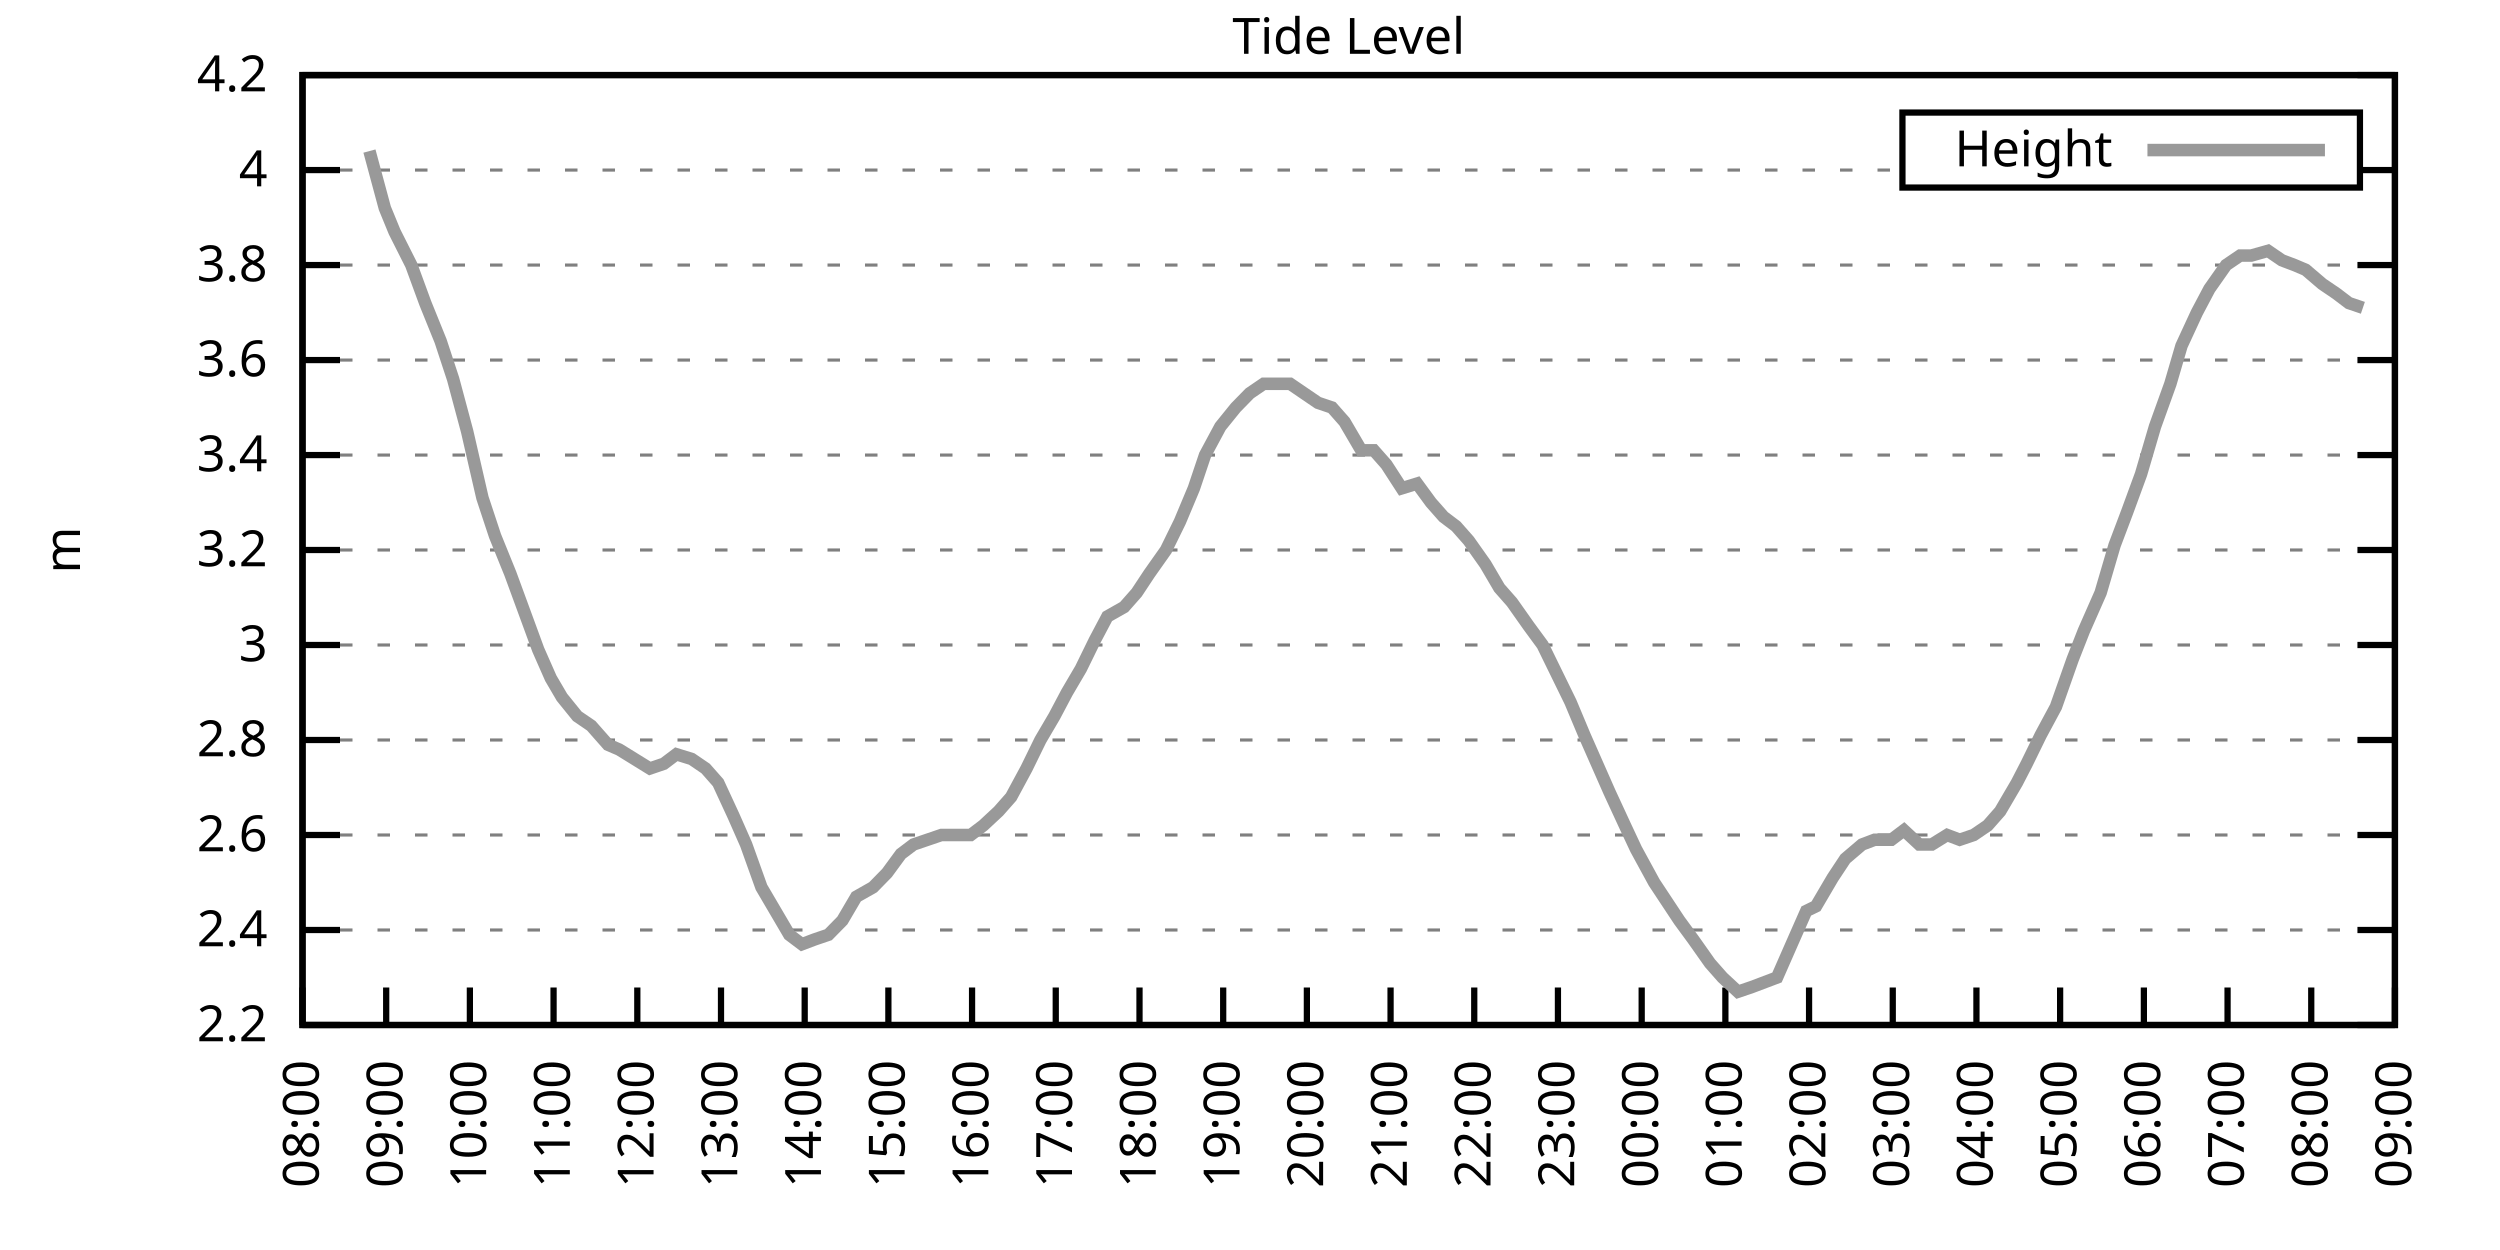
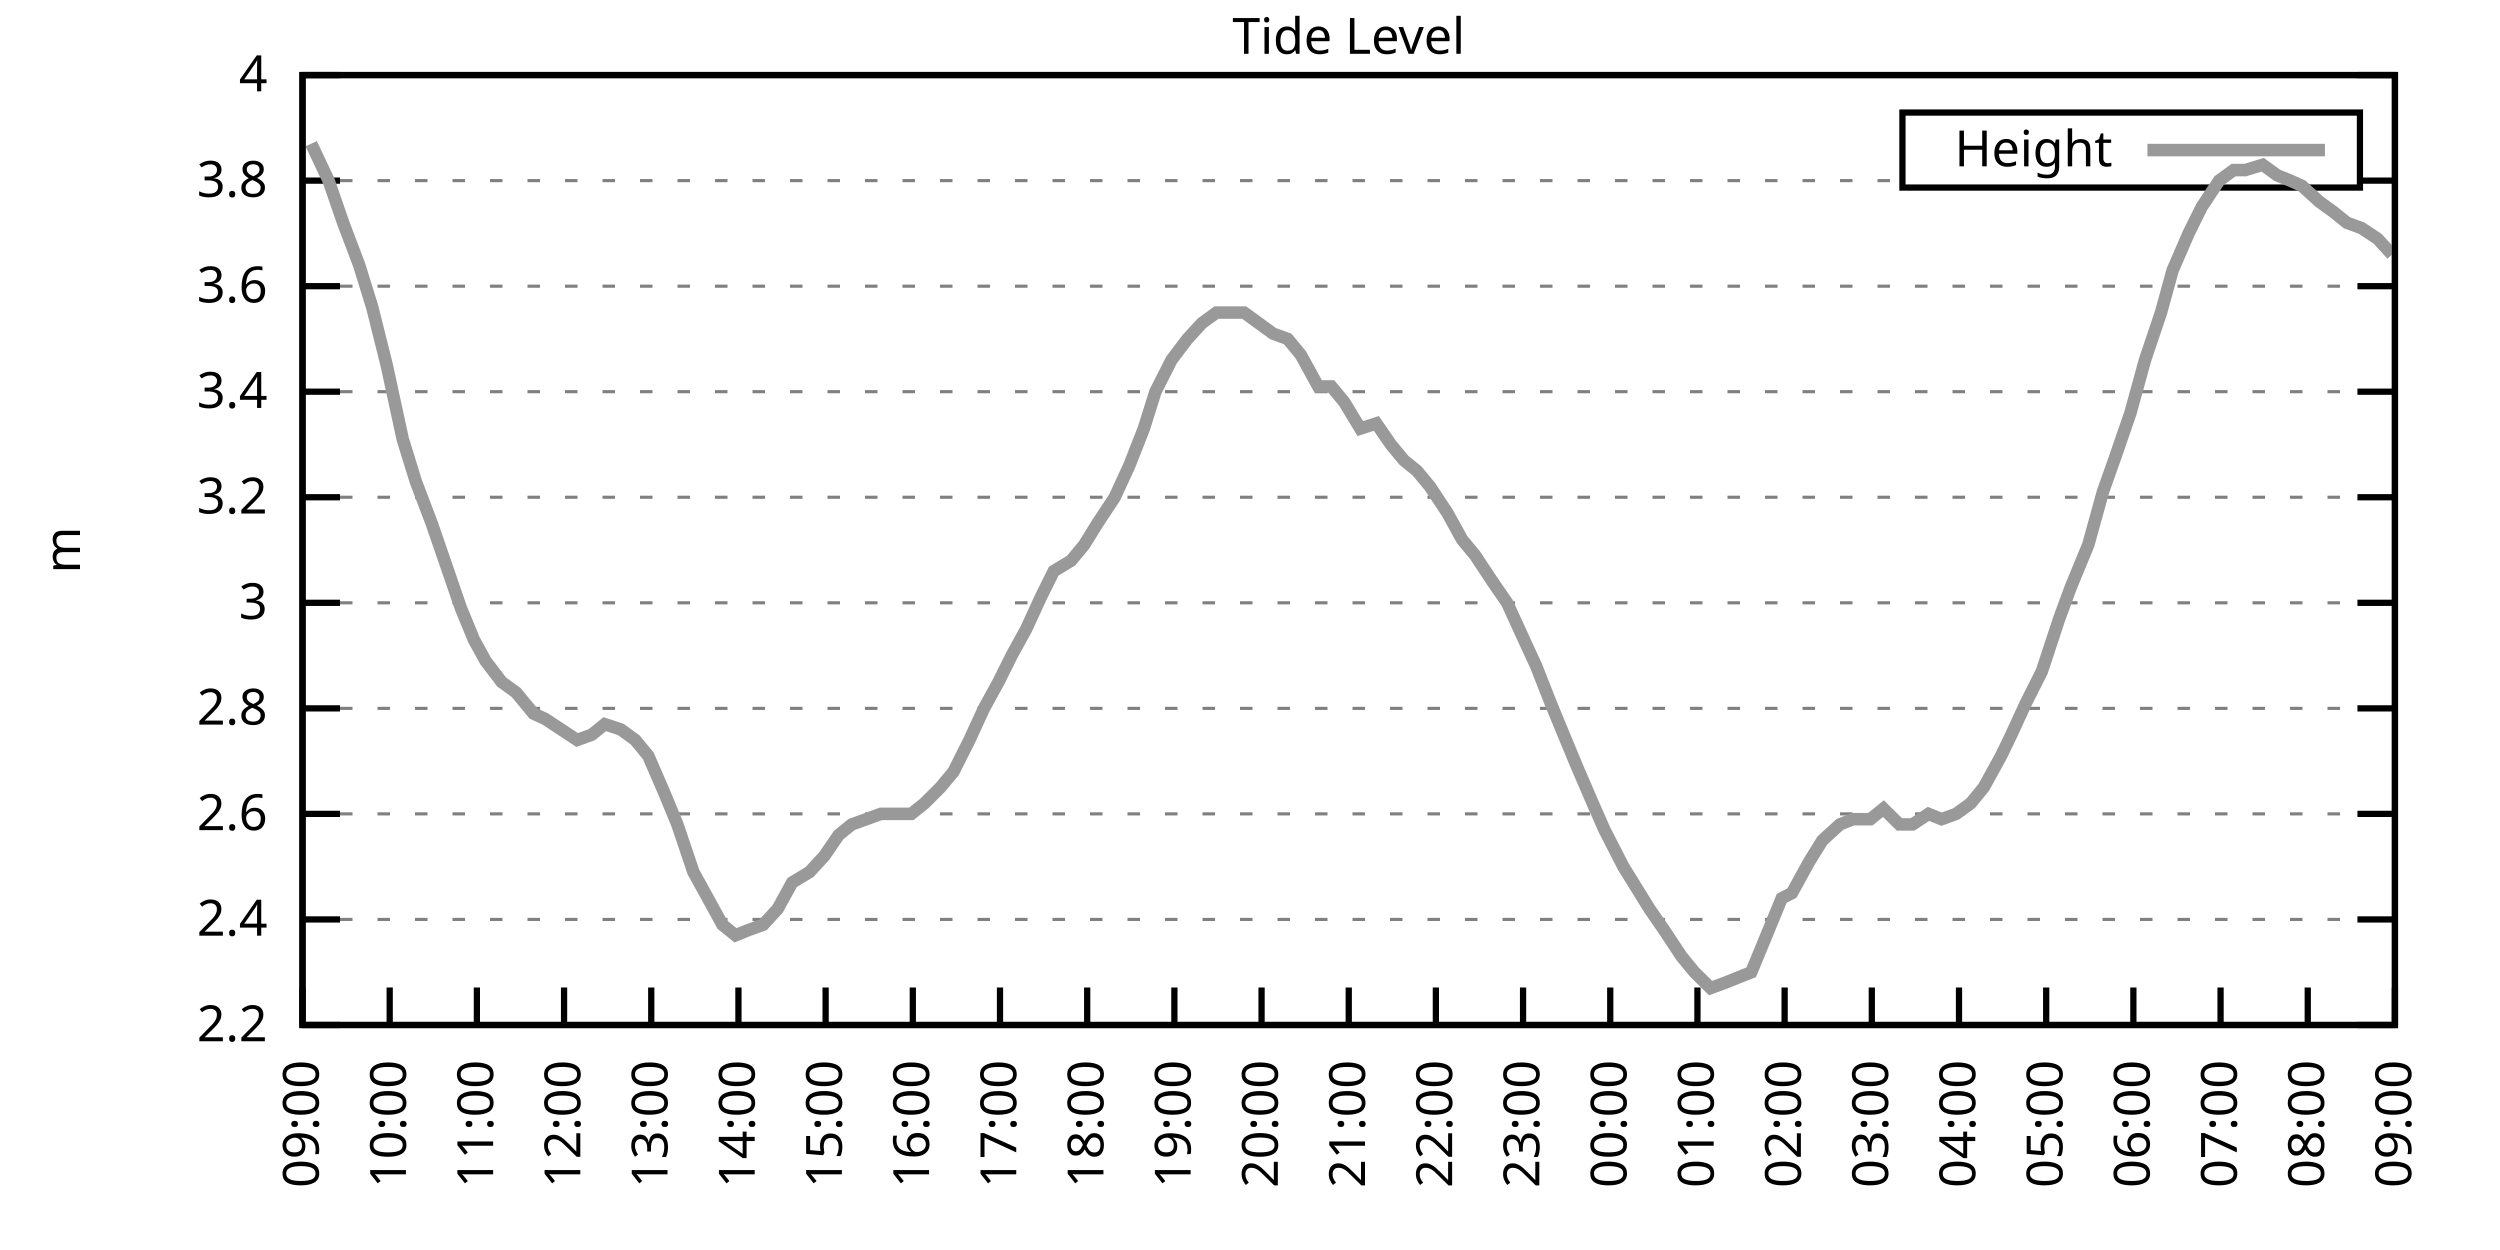
<svg xmlns="http://www.w3.org/2000/svg" xmlns:xlink="http://www.w3.org/1999/xlink" width="400" height="200" viewBox="0 0 400 200">
  <g id="gnuplot_canvas">
    <rect x="0" y="0" width="400" height="200" fill="none" />
    <defs>
      <circle id="gpDot" r="0.5" stroke-width="0.5" stroke="currentColor" />
      <path id="gpPt0" stroke-width="0.333" stroke="currentColor" d="M-1,0 h2 M0,-1 v2" />
      <path id="gpPt1" stroke-width="0.333" stroke="currentColor" d="M-1,-1 L1,1 M1,-1 L-1,1" />
      <path id="gpPt2" stroke-width="0.333" stroke="currentColor" d="M-1,0 L1,0 M0,-1 L0,1 M-1,-1 L1,1 M-1,1 L1,-1" />
      <rect id="gpPt3" stroke-width="0.333" stroke="currentColor" x="-1" y="-1" width="2" height="2" />
      <rect id="gpPt4" stroke-width="0.333" stroke="currentColor" fill="currentColor" x="-1" y="-1" width="2" height="2" />
      <circle id="gpPt5" stroke-width="0.333" stroke="currentColor" cx="0" cy="0" r="1" />
      <use xlink:href="#gpPt5" id="gpPt6" fill="currentColor" stroke="none" />
      <path id="gpPt7" stroke-width="0.333" stroke="currentColor" d="M0,-1.33 L-1.33,0.67 L1.33,0.67 z" />
      <use xlink:href="#gpPt7" id="gpPt8" fill="currentColor" stroke="none" />
      <use xlink:href="#gpPt7" id="gpPt9" stroke="currentColor" transform="rotate(180)" />
      <use xlink:href="#gpPt9" id="gpPt10" fill="currentColor" stroke="none" />
      <use xlink:href="#gpPt3" id="gpPt11" stroke="currentColor" transform="rotate(45)" />
      <use xlink:href="#gpPt11" id="gpPt12" fill="currentColor" stroke="none" />
      <path id="gpPt13" stroke-width="0.333" stroke="currentColor" d="M0,1.330 L1.265,0.411 L0.782,-1.067 L-0.782,-1.076 L-1.265,0.411 z" />
      <use xlink:href="#gpPt13" id="gpPt14" fill="currentColor" stroke="none" />
      <filter id="textbox" filterUnits="objectBoundingBox" x="0" y="0" height="1" width="1">
        <feFlood flood-color="white" flood-opacity="1" result="bgnd" />
        <feComposite in="SourceGraphic" in2="bgnd" operator="atop" />
      </filter>
      <filter id="greybox" filterUnits="objectBoundingBox" x="0" y="0" height="1" width="1">
        <feFlood flood-color="lightgrey" flood-opacity="1" result="grey" />
        <feComposite in="SourceGraphic" in2="grey" operator="atop" />
      </filter>
    </defs>
    <g fill="none" color="white" stroke="currentColor" stroke-width="1.00" stroke-linecap="butt" stroke-linejoin="miter">
</g>
    <g fill="none" color="black" stroke="currentColor" stroke-width="1.00" stroke-linecap="butt" stroke-linejoin="miter">
      <g stroke="none" shape-rendering="crispEdges">
        <polygon fill="rgb(255, 255, 255)" points="48.40,164.00 383.18,164.00 383.18,12.02 48.40,12.02 " />
      </g>
    </g>
    <g fill="none" color="black" stroke="currentColor" stroke-width="1.00" stroke-linecap="butt" stroke-linejoin="miter">
</g>
    <g fill="none" color="black" stroke="black" stroke-width="0.50" stroke-linecap="butt" stroke-linejoin="miter">
</g>
    <g fill="none" color="gray" stroke="currentColor" stroke-width="0.50" stroke-linecap="butt" stroke-linejoin="miter">
      <path stroke="gray" stroke-dasharray="2,4" class="gridline" d="M48.40,164.00 L383.19,164.00  " />
    </g>
    <g fill="none" color="gray" stroke="gray" stroke-width="1.00" stroke-linecap="butt" stroke-linejoin="miter">
</g>
    <g fill="none" color="black" stroke="currentColor" stroke-width="1.00" stroke-linecap="butt" stroke-linejoin="miter">
      <path stroke="black" d="M48.40,164.00 L54.40,164.00 M383.19,164.00 L377.19,164.00  " />
      <g transform="translate(42.80,166.60)" stroke="none" fill="black" font-family="Sans" font-size="8.00" text-anchor="end">
        <text>
          <tspan font-family="Sans"> 2.2</tspan>
        </text>
      </g>
    </g>
    <g fill="none" color="black" stroke="currentColor" stroke-width="1.00" stroke-linecap="butt" stroke-linejoin="miter">
</g>
    <g fill="none" color="black" stroke="black" stroke-width="0.50" stroke-linecap="butt" stroke-linejoin="miter">
</g>
    <g fill="none" color="gray" stroke="currentColor" stroke-width="0.50" stroke-linecap="butt" stroke-linejoin="miter">
-       <path stroke="gray" stroke-dasharray="2,4" class="gridline" d="M48.40,148.80 L383.19,148.80  " />
-     </g>
-     <g fill="none" color="gray" stroke="gray" stroke-width="1.00" stroke-linecap="butt" stroke-linejoin="miter">
- </g>
-     <g fill="none" color="black" stroke="currentColor" stroke-width="1.00" stroke-linecap="butt" stroke-linejoin="miter">
-       <path stroke="black" d="M48.40,148.80 L54.40,148.80 M383.19,148.80 L377.19,148.80  " />
-       <g transform="translate(42.80,151.40)" stroke="none" fill="black" font-family="Sans" font-size="8.00" text-anchor="end">
+       <path stroke="gray" stroke-dasharray="2,4" class="gridline" d="M48.40,147.11 L383.19,147.11  " />
+     </g>
+     <g fill="none" color="gray" stroke="gray" stroke-width="1.00" stroke-linecap="butt" stroke-linejoin="miter">
+ </g>
+     <g fill="none" color="black" stroke="currentColor" stroke-width="1.00" stroke-linecap="butt" stroke-linejoin="miter">
+       <path stroke="black" d="M48.40,147.11 L54.40,147.11 M383.19,147.11 L377.19,147.11  " />
+       <g transform="translate(42.80,149.71)" stroke="none" fill="black" font-family="Sans" font-size="8.00" text-anchor="end">
        <text>
          <tspan font-family="Sans"> 2.4</tspan>
        </text>
      </g>
    </g>
    <g fill="none" color="black" stroke="currentColor" stroke-width="1.00" stroke-linecap="butt" stroke-linejoin="miter">
</g>
    <g fill="none" color="black" stroke="black" stroke-width="0.50" stroke-linecap="butt" stroke-linejoin="miter">
</g>
    <g fill="none" color="gray" stroke="currentColor" stroke-width="0.50" stroke-linecap="butt" stroke-linejoin="miter">
-       <path stroke="gray" stroke-dasharray="2,4" class="gridline" d="M48.40,133.60 L383.19,133.60  " />
-     </g>
-     <g fill="none" color="gray" stroke="gray" stroke-width="1.00" stroke-linecap="butt" stroke-linejoin="miter">
- </g>
-     <g fill="none" color="black" stroke="currentColor" stroke-width="1.00" stroke-linecap="butt" stroke-linejoin="miter">
-       <path stroke="black" d="M48.40,133.60 L54.40,133.60 M383.19,133.60 L377.19,133.60  " />
-       <g transform="translate(42.80,136.20)" stroke="none" fill="black" font-family="Sans" font-size="8.00" text-anchor="end">
+       <path stroke="gray" stroke-dasharray="2,4" class="gridline" d="M48.40,130.22 L383.19,130.22  " />
+     </g>
+     <g fill="none" color="gray" stroke="gray" stroke-width="1.00" stroke-linecap="butt" stroke-linejoin="miter">
+ </g>
+     <g fill="none" color="black" stroke="currentColor" stroke-width="1.00" stroke-linecap="butt" stroke-linejoin="miter">
+       <path stroke="black" d="M48.40,130.22 L54.40,130.22 M383.19,130.22 L377.19,130.22  " />
+       <g transform="translate(42.80,132.82)" stroke="none" fill="black" font-family="Sans" font-size="8.00" text-anchor="end">
        <text>
          <tspan font-family="Sans"> 2.6</tspan>
        </text>
      </g>
    </g>
    <g fill="none" color="black" stroke="currentColor" stroke-width="1.00" stroke-linecap="butt" stroke-linejoin="miter">
</g>
    <g fill="none" color="black" stroke="black" stroke-width="0.50" stroke-linecap="butt" stroke-linejoin="miter">
</g>
    <g fill="none" color="gray" stroke="currentColor" stroke-width="0.50" stroke-linecap="butt" stroke-linejoin="miter">
-       <path stroke="gray" stroke-dasharray="2,4" class="gridline" d="M48.40,118.40 L383.19,118.40  " />
-     </g>
-     <g fill="none" color="gray" stroke="gray" stroke-width="1.00" stroke-linecap="butt" stroke-linejoin="miter">
- </g>
-     <g fill="none" color="black" stroke="currentColor" stroke-width="1.00" stroke-linecap="butt" stroke-linejoin="miter">
-       <path stroke="black" d="M48.40,118.40 L54.40,118.40 M383.19,118.40 L377.19,118.40  " />
-       <g transform="translate(42.80,121.00)" stroke="none" fill="black" font-family="Sans" font-size="8.00" text-anchor="end">
+       <path stroke="gray" stroke-dasharray="2,4" class="gridline" d="M48.40,113.34 L383.19,113.34  " />
+     </g>
+     <g fill="none" color="gray" stroke="gray" stroke-width="1.00" stroke-linecap="butt" stroke-linejoin="miter">
+ </g>
+     <g fill="none" color="black" stroke="currentColor" stroke-width="1.00" stroke-linecap="butt" stroke-linejoin="miter">
+       <path stroke="black" d="M48.40,113.34 L54.40,113.34 M383.19,113.34 L377.19,113.34  " />
+       <g transform="translate(42.80,115.94)" stroke="none" fill="black" font-family="Sans" font-size="8.00" text-anchor="end">
        <text>
          <tspan font-family="Sans"> 2.8</tspan>
        </text>
      </g>
    </g>
    <g fill="none" color="black" stroke="currentColor" stroke-width="1.00" stroke-linecap="butt" stroke-linejoin="miter">
</g>
    <g fill="none" color="black" stroke="black" stroke-width="0.50" stroke-linecap="butt" stroke-linejoin="miter">
</g>
    <g fill="none" color="gray" stroke="currentColor" stroke-width="0.50" stroke-linecap="butt" stroke-linejoin="miter">
-       <path stroke="gray" stroke-dasharray="2,4" class="gridline" d="M48.40,103.20 L383.19,103.20  " />
-     </g>
-     <g fill="none" color="gray" stroke="gray" stroke-width="1.00" stroke-linecap="butt" stroke-linejoin="miter">
- </g>
-     <g fill="none" color="black" stroke="currentColor" stroke-width="1.00" stroke-linecap="butt" stroke-linejoin="miter">
-       <path stroke="black" d="M48.40,103.20 L54.40,103.20 M383.19,103.20 L377.19,103.20  " />
-       <g transform="translate(42.80,105.80)" stroke="none" fill="black" font-family="Sans" font-size="8.00" text-anchor="end">
+       <path stroke="gray" stroke-dasharray="2,4" class="gridline" d="M48.40,96.45 L383.19,96.45  " />
+     </g>
+     <g fill="none" color="gray" stroke="gray" stroke-width="1.00" stroke-linecap="butt" stroke-linejoin="miter">
+ </g>
+     <g fill="none" color="black" stroke="currentColor" stroke-width="1.00" stroke-linecap="butt" stroke-linejoin="miter">
+       <path stroke="black" d="M48.40,96.45 L54.40,96.45 M383.19,96.45 L377.19,96.45  " />
+       <g transform="translate(42.80,99.05)" stroke="none" fill="black" font-family="Sans" font-size="8.00" text-anchor="end">
        <text>
          <tspan font-family="Sans"> 3</tspan>
        </text>
      </g>
    </g>
    <g fill="none" color="black" stroke="currentColor" stroke-width="1.00" stroke-linecap="butt" stroke-linejoin="miter">
</g>
    <g fill="none" color="black" stroke="black" stroke-width="0.50" stroke-linecap="butt" stroke-linejoin="miter">
</g>
    <g fill="none" color="gray" stroke="currentColor" stroke-width="0.50" stroke-linecap="butt" stroke-linejoin="miter">
-       <path stroke="gray" stroke-dasharray="2,4" class="gridline" d="M48.40,88.00 L383.19,88.00  " />
-     </g>
-     <g fill="none" color="gray" stroke="gray" stroke-width="1.00" stroke-linecap="butt" stroke-linejoin="miter">
- </g>
-     <g fill="none" color="black" stroke="currentColor" stroke-width="1.00" stroke-linecap="butt" stroke-linejoin="miter">
-       <path stroke="black" d="M48.40,88.00 L54.40,88.00 M383.19,88.00 L377.19,88.00  " />
-       <g transform="translate(42.80,90.60)" stroke="none" fill="black" font-family="Sans" font-size="8.00" text-anchor="end">
+       <path stroke="gray" stroke-dasharray="2,4" class="gridline" d="M48.40,79.56 L383.19,79.56  " />
+     </g>
+     <g fill="none" color="gray" stroke="gray" stroke-width="1.00" stroke-linecap="butt" stroke-linejoin="miter">
+ </g>
+     <g fill="none" color="black" stroke="currentColor" stroke-width="1.00" stroke-linecap="butt" stroke-linejoin="miter">
+       <path stroke="black" d="M48.40,79.56 L54.40,79.56 M383.19,79.56 L377.19,79.56  " />
+       <g transform="translate(42.80,82.16)" stroke="none" fill="black" font-family="Sans" font-size="8.00" text-anchor="end">
        <text>
          <tspan font-family="Sans"> 3.2</tspan>
        </text>
      </g>
    </g>
    <g fill="none" color="black" stroke="currentColor" stroke-width="1.00" stroke-linecap="butt" stroke-linejoin="miter">
</g>
    <g fill="none" color="black" stroke="black" stroke-width="0.50" stroke-linecap="butt" stroke-linejoin="miter">
</g>
    <g fill="none" color="gray" stroke="currentColor" stroke-width="0.50" stroke-linecap="butt" stroke-linejoin="miter">
-       <path stroke="gray" stroke-dasharray="2,4" class="gridline" d="M48.40,72.81 L383.19,72.81  " />
-     </g>
-     <g fill="none" color="gray" stroke="gray" stroke-width="1.00" stroke-linecap="butt" stroke-linejoin="miter">
- </g>
-     <g fill="none" color="black" stroke="currentColor" stroke-width="1.00" stroke-linecap="butt" stroke-linejoin="miter">
-       <path stroke="black" d="M48.40,72.81 L54.40,72.81 M383.19,72.81 L377.19,72.81  " />
-       <g transform="translate(42.80,75.41)" stroke="none" fill="black" font-family="Sans" font-size="8.00" text-anchor="end">
+       <path stroke="gray" stroke-dasharray="2,4" class="gridline" d="M48.40,62.67 L383.19,62.67  " />
+     </g>
+     <g fill="none" color="gray" stroke="gray" stroke-width="1.00" stroke-linecap="butt" stroke-linejoin="miter">
+ </g>
+     <g fill="none" color="black" stroke="currentColor" stroke-width="1.00" stroke-linecap="butt" stroke-linejoin="miter">
+       <path stroke="black" d="M48.40,62.67 L54.40,62.67 M383.19,62.67 L377.19,62.67  " />
+       <g transform="translate(42.80,65.27)" stroke="none" fill="black" font-family="Sans" font-size="8.00" text-anchor="end">
        <text>
          <tspan font-family="Sans"> 3.4</tspan>
        </text>
      </g>
    </g>
    <g fill="none" color="black" stroke="currentColor" stroke-width="1.00" stroke-linecap="butt" stroke-linejoin="miter">
</g>
    <g fill="none" color="black" stroke="black" stroke-width="0.50" stroke-linecap="butt" stroke-linejoin="miter">
</g>
    <g fill="none" color="gray" stroke="currentColor" stroke-width="0.50" stroke-linecap="butt" stroke-linejoin="miter">
-       <path stroke="gray" stroke-dasharray="2,4" class="gridline" d="M48.40,57.61 L383.19,57.61  " />
-     </g>
-     <g fill="none" color="gray" stroke="gray" stroke-width="1.00" stroke-linecap="butt" stroke-linejoin="miter">
- </g>
-     <g fill="none" color="black" stroke="currentColor" stroke-width="1.00" stroke-linecap="butt" stroke-linejoin="miter">
-       <path stroke="black" d="M48.40,57.61 L54.40,57.61 M383.19,57.61 L377.19,57.61  " />
-       <g transform="translate(42.80,60.21)" stroke="none" fill="black" font-family="Sans" font-size="8.00" text-anchor="end">
+       <path stroke="gray" stroke-dasharray="2,4" class="gridline" d="M48.40,45.79 L383.19,45.79  " />
+     </g>
+     <g fill="none" color="gray" stroke="gray" stroke-width="1.00" stroke-linecap="butt" stroke-linejoin="miter">
+ </g>
+     <g fill="none" color="black" stroke="currentColor" stroke-width="1.00" stroke-linecap="butt" stroke-linejoin="miter">
+       <path stroke="black" d="M48.40,45.79 L54.40,45.79 M383.19,45.79 L377.19,45.79  " />
+       <g transform="translate(42.80,48.39)" stroke="none" fill="black" font-family="Sans" font-size="8.00" text-anchor="end">
        <text>
          <tspan font-family="Sans"> 3.6</tspan>
        </text>
      </g>
    </g>
    <g fill="none" color="black" stroke="currentColor" stroke-width="1.00" stroke-linecap="butt" stroke-linejoin="miter">
</g>
    <g fill="none" color="black" stroke="black" stroke-width="0.50" stroke-linecap="butt" stroke-linejoin="miter">
</g>
    <g fill="none" color="gray" stroke="currentColor" stroke-width="0.50" stroke-linecap="butt" stroke-linejoin="miter">
-       <path stroke="gray" stroke-dasharray="2,4" class="gridline" d="M48.40,42.41 L383.19,42.41  " />
-     </g>
-     <g fill="none" color="gray" stroke="gray" stroke-width="1.00" stroke-linecap="butt" stroke-linejoin="miter">
- </g>
-     <g fill="none" color="black" stroke="currentColor" stroke-width="1.00" stroke-linecap="butt" stroke-linejoin="miter">
-       <path stroke="black" d="M48.40,42.41 L54.40,42.41 M383.19,42.41 L377.19,42.41  " />
-       <g transform="translate(42.80,45.01)" stroke="none" fill="black" font-family="Sans" font-size="8.00" text-anchor="end">
+       <path stroke="gray" stroke-dasharray="2,4" class="gridline" d="M48.40,28.90 L304.39,28.90 M377.59,28.90 L383.19,28.90  " />
+     </g>
+     <g fill="none" color="gray" stroke="gray" stroke-width="1.00" stroke-linecap="butt" stroke-linejoin="miter">
+ </g>
+     <g fill="none" color="black" stroke="currentColor" stroke-width="1.00" stroke-linecap="butt" stroke-linejoin="miter">
+       <path stroke="black" d="M48.40,28.90 L54.40,28.90 M383.19,28.90 L377.19,28.90  " />
+       <g transform="translate(42.80,31.50)" stroke="none" fill="black" font-family="Sans" font-size="8.00" text-anchor="end">
        <text>
          <tspan font-family="Sans"> 3.8</tspan>
-         </text>
-       </g>
-     </g>
-     <g fill="none" color="black" stroke="currentColor" stroke-width="1.00" stroke-linecap="butt" stroke-linejoin="miter">
- </g>
-     <g fill="none" color="black" stroke="black" stroke-width="0.50" stroke-linecap="butt" stroke-linejoin="miter">
- </g>
-     <g fill="none" color="gray" stroke="currentColor" stroke-width="0.50" stroke-linecap="butt" stroke-linejoin="miter">
-       <path stroke="gray" stroke-dasharray="2,4" class="gridline" d="M48.40,27.21 L304.39,27.21 M377.59,27.21 L383.19,27.21  " />
-     </g>
-     <g fill="none" color="gray" stroke="gray" stroke-width="1.00" stroke-linecap="butt" stroke-linejoin="miter">
- </g>
-     <g fill="none" color="black" stroke="currentColor" stroke-width="1.00" stroke-linecap="butt" stroke-linejoin="miter">
-       <path stroke="black" d="M48.40,27.21 L54.40,27.21 M383.19,27.21 L377.19,27.21  " />
-       <g transform="translate(42.80,29.81)" stroke="none" fill="black" font-family="Sans" font-size="8.00" text-anchor="end">
-         <text>
-           <tspan font-family="Sans"> 4</tspan>
        </text>
      </g>
    </g>
    <g fill="none" color="black" stroke="currentColor" stroke-width="1.00" stroke-linecap="butt" stroke-linejoin="miter">
</g>
    <g fill="none" color="black" stroke="black" stroke-width="0.50" stroke-linecap="butt" stroke-linejoin="miter">
</g>
    <g fill="none" color="gray" stroke="currentColor" stroke-width="0.50" stroke-linecap="butt" stroke-linejoin="miter">
      <path stroke="gray" stroke-dasharray="2,4" class="gridline" d="M48.40,12.01 L383.19,12.01  " />
    </g>
    <g fill="none" color="gray" stroke="gray" stroke-width="1.00" stroke-linecap="butt" stroke-linejoin="miter">
</g>
    <g fill="none" color="black" stroke="currentColor" stroke-width="1.00" stroke-linecap="butt" stroke-linejoin="miter">
      <path stroke="black" d="M48.40,12.01 L54.40,12.01 M383.19,12.01 L377.19,12.01  " />
      <g transform="translate(42.80,14.61)" stroke="none" fill="black" font-family="Sans" font-size="8.00" text-anchor="end">
        <text>
-           <tspan font-family="Sans"> 4.2</tspan>
+           <tspan font-family="Sans"> 4</tspan>
        </text>
      </g>
    </g>
    <g fill="none" color="black" stroke="currentColor" stroke-width="1.00" stroke-linecap="butt" stroke-linejoin="miter">
      <path stroke="black" d="M48.40,164.00 L48.40,158.00  " />
      <g transform="translate(51.00,169.60) rotate(270.00)" stroke="none" fill="black" font-family="Sans" font-size="8.00" text-anchor="end">
        <text>
-           <tspan font-family="Sans">08:00</tspan>
-         </text>
-       </g>
-     </g>
-     <g fill="none" color="black" stroke="currentColor" stroke-width="1.00" stroke-linecap="butt" stroke-linejoin="miter">
-       <path stroke="black" d="M61.79,164.00 L61.79,158.00  " />
-       <g transform="translate(64.39,169.60) rotate(270.00)" stroke="none" fill="black" font-family="Sans" font-size="8.00" text-anchor="end">
-         <text>
          <tspan font-family="Sans">09:00</tspan>
        </text>
      </g>
    </g>
    <g fill="none" color="black" stroke="currentColor" stroke-width="1.00" stroke-linecap="butt" stroke-linejoin="miter">
-       <path stroke="black" d="M75.18,164.00 L75.18,158.00  " />
-       <g transform="translate(77.78,169.60) rotate(270.00)" stroke="none" fill="black" font-family="Sans" font-size="8.00" text-anchor="end">
+       <path stroke="black" d="M62.35,164.00 L62.35,158.00  " />
+       <g transform="translate(64.95,169.60) rotate(270.00)" stroke="none" fill="black" font-family="Sans" font-size="8.00" text-anchor="end">
        <text>
          <tspan font-family="Sans">10:00</tspan>
        </text>
      </g>
    </g>
    <g fill="none" color="black" stroke="currentColor" stroke-width="1.00" stroke-linecap="butt" stroke-linejoin="miter">
-       <path stroke="black" d="M88.57,164.00 L88.57,158.00  " />
-       <g transform="translate(91.17,169.60) rotate(270.00)" stroke="none" fill="black" font-family="Sans" font-size="8.00" text-anchor="end">
+       <path stroke="black" d="M76.30,164.00 L76.30,158.00  " />
+       <g transform="translate(78.90,169.60) rotate(270.00)" stroke="none" fill="black" font-family="Sans" font-size="8.00" text-anchor="end">
        <text>
          <tspan font-family="Sans">11:00</tspan>
        </text>
      </g>
    </g>
    <g fill="none" color="black" stroke="currentColor" stroke-width="1.00" stroke-linecap="butt" stroke-linejoin="miter">
-       <path stroke="black" d="M101.97,164.00 L101.97,158.00  " />
-       <g transform="translate(104.57,169.60) rotate(270.00)" stroke="none" fill="black" font-family="Sans" font-size="8.00" text-anchor="end">
+       <path stroke="black" d="M90.25,164.00 L90.25,158.00  " />
+       <g transform="translate(92.85,169.60) rotate(270.00)" stroke="none" fill="black" font-family="Sans" font-size="8.00" text-anchor="end">
        <text>
          <tspan font-family="Sans">12:00</tspan>
        </text>
      </g>
    </g>
    <g fill="none" color="black" stroke="currentColor" stroke-width="1.00" stroke-linecap="butt" stroke-linejoin="miter">
-       <path stroke="black" d="M115.36,164.00 L115.36,158.00  " />
-       <g transform="translate(117.96,169.60) rotate(270.00)" stroke="none" fill="black" font-family="Sans" font-size="8.00" text-anchor="end">
+       <path stroke="black" d="M104.20,164.00 L104.20,158.00  " />
+       <g transform="translate(106.80,169.60) rotate(270.00)" stroke="none" fill="black" font-family="Sans" font-size="8.00" text-anchor="end">
        <text>
          <tspan font-family="Sans">13:00</tspan>
        </text>
      </g>
    </g>
    <g fill="none" color="black" stroke="currentColor" stroke-width="1.00" stroke-linecap="butt" stroke-linejoin="miter">
-       <path stroke="black" d="M128.75,164.00 L128.75,158.00  " />
-       <g transform="translate(131.35,169.60) rotate(270.00)" stroke="none" fill="black" font-family="Sans" font-size="8.00" text-anchor="end">
+       <path stroke="black" d="M118.15,164.00 L118.15,158.00  " />
+       <g transform="translate(120.75,169.60) rotate(270.00)" stroke="none" fill="black" font-family="Sans" font-size="8.00" text-anchor="end">
        <text>
          <tspan font-family="Sans">14:00</tspan>
        </text>
      </g>
    </g>
    <g fill="none" color="black" stroke="currentColor" stroke-width="1.00" stroke-linecap="butt" stroke-linejoin="miter">
-       <path stroke="black" d="M142.14,164.00 L142.14,158.00  " />
-       <g transform="translate(144.74,169.60) rotate(270.00)" stroke="none" fill="black" font-family="Sans" font-size="8.00" text-anchor="end">
+       <path stroke="black" d="M132.10,164.00 L132.10,158.00  " />
+       <g transform="translate(134.70,169.60) rotate(270.00)" stroke="none" fill="black" font-family="Sans" font-size="8.00" text-anchor="end">
        <text>
          <tspan font-family="Sans">15:00</tspan>
        </text>
      </g>
    </g>
    <g fill="none" color="black" stroke="currentColor" stroke-width="1.00" stroke-linecap="butt" stroke-linejoin="miter">
-       <path stroke="black" d="M155.53,164.00 L155.53,158.00  " />
-       <g transform="translate(158.13,169.60) rotate(270.00)" stroke="none" fill="black" font-family="Sans" font-size="8.00" text-anchor="end">
+       <path stroke="black" d="M146.05,164.00 L146.05,158.00  " />
+       <g transform="translate(148.65,169.60) rotate(270.00)" stroke="none" fill="black" font-family="Sans" font-size="8.00" text-anchor="end">
        <text>
          <tspan font-family="Sans">16:00</tspan>
        </text>
      </g>
    </g>
    <g fill="none" color="black" stroke="currentColor" stroke-width="1.00" stroke-linecap="butt" stroke-linejoin="miter">
-       <path stroke="black" d="M168.92,164.00 L168.92,158.00  " />
-       <g transform="translate(171.52,169.60) rotate(270.00)" stroke="none" fill="black" font-family="Sans" font-size="8.00" text-anchor="end">
+       <path stroke="black" d="M160.00,164.00 L160.00,158.00  " />
+       <g transform="translate(162.60,169.60) rotate(270.00)" stroke="none" fill="black" font-family="Sans" font-size="8.00" text-anchor="end">
        <text>
          <tspan font-family="Sans">17:00</tspan>
        </text>
      </g>
    </g>
    <g fill="none" color="black" stroke="currentColor" stroke-width="1.00" stroke-linecap="butt" stroke-linejoin="miter">
-       <path stroke="black" d="M182.32,164.00 L182.32,158.00  " />
-       <g transform="translate(184.92,169.60) rotate(270.00)" stroke="none" fill="black" font-family="Sans" font-size="8.00" text-anchor="end">
+       <path stroke="black" d="M173.95,164.00 L173.95,158.00  " />
+       <g transform="translate(176.55,169.60) rotate(270.00)" stroke="none" fill="black" font-family="Sans" font-size="8.00" text-anchor="end">
        <text>
          <tspan font-family="Sans">18:00</tspan>
        </text>
      </g>
    </g>
    <g fill="none" color="black" stroke="currentColor" stroke-width="1.00" stroke-linecap="butt" stroke-linejoin="miter">
-       <path stroke="black" d="M195.71,164.00 L195.71,158.00  " />
-       <g transform="translate(198.31,169.60) rotate(270.00)" stroke="none" fill="black" font-family="Sans" font-size="8.00" text-anchor="end">
+       <path stroke="black" d="M187.90,164.00 L187.90,158.00  " />
+       <g transform="translate(190.50,169.60) rotate(270.00)" stroke="none" fill="black" font-family="Sans" font-size="8.00" text-anchor="end">
        <text>
          <tspan font-family="Sans">19:00</tspan>
        </text>
      </g>
    </g>
    <g fill="none" color="black" stroke="currentColor" stroke-width="1.00" stroke-linecap="butt" stroke-linejoin="miter">
-       <path stroke="black" d="M209.10,164.00 L209.10,158.00  " />
-       <g transform="translate(211.70,169.60) rotate(270.00)" stroke="none" fill="black" font-family="Sans" font-size="8.00" text-anchor="end">
+       <path stroke="black" d="M201.85,164.00 L201.85,158.00  " />
+       <g transform="translate(204.45,169.60) rotate(270.00)" stroke="none" fill="black" font-family="Sans" font-size="8.00" text-anchor="end">
        <text>
          <tspan font-family="Sans">20:00</tspan>
        </text>
      </g>
    </g>
    <g fill="none" color="black" stroke="currentColor" stroke-width="1.00" stroke-linecap="butt" stroke-linejoin="miter">
-       <path stroke="black" d="M222.49,164.00 L222.49,158.00  " />
-       <g transform="translate(225.09,169.60) rotate(270.00)" stroke="none" fill="black" font-family="Sans" font-size="8.00" text-anchor="end">
+       <path stroke="black" d="M215.80,164.00 L215.80,158.00  " />
+       <g transform="translate(218.40,169.60) rotate(270.00)" stroke="none" fill="black" font-family="Sans" font-size="8.00" text-anchor="end">
        <text>
          <tspan font-family="Sans">21:00</tspan>
        </text>
      </g>
    </g>
    <g fill="none" color="black" stroke="currentColor" stroke-width="1.00" stroke-linecap="butt" stroke-linejoin="miter">
-       <path stroke="black" d="M235.88,164.00 L235.88,158.00  " />
-       <g transform="translate(238.48,169.60) rotate(270.00)" stroke="none" fill="black" font-family="Sans" font-size="8.00" text-anchor="end">
+       <path stroke="black" d="M229.74,164.00 L229.74,158.00  " />
+       <g transform="translate(232.34,169.60) rotate(270.00)" stroke="none" fill="black" font-family="Sans" font-size="8.00" text-anchor="end">
        <text>
          <tspan font-family="Sans">22:00</tspan>
        </text>
      </g>
    </g>
    <g fill="none" color="black" stroke="currentColor" stroke-width="1.00" stroke-linecap="butt" stroke-linejoin="miter">
-       <path stroke="black" d="M249.27,164.00 L249.27,158.00  " />
-       <g transform="translate(251.87,169.60) rotate(270.00)" stroke="none" fill="black" font-family="Sans" font-size="8.00" text-anchor="end">
+       <path stroke="black" d="M243.69,164.00 L243.69,158.00  " />
+       <g transform="translate(246.29,169.60) rotate(270.00)" stroke="none" fill="black" font-family="Sans" font-size="8.00" text-anchor="end">
        <text>
          <tspan font-family="Sans">23:00</tspan>
        </text>
      </g>
    </g>
    <g fill="none" color="black" stroke="currentColor" stroke-width="1.00" stroke-linecap="butt" stroke-linejoin="miter">
-       <path stroke="black" d="M262.67,164.00 L262.67,158.00  " />
-       <g transform="translate(265.27,169.60) rotate(270.00)" stroke="none" fill="black" font-family="Sans" font-size="8.00" text-anchor="end">
+       <path stroke="black" d="M257.64,164.00 L257.64,158.00  " />
+       <g transform="translate(260.24,169.60) rotate(270.00)" stroke="none" fill="black" font-family="Sans" font-size="8.00" text-anchor="end">
        <text>
          <tspan font-family="Sans">00:00</tspan>
        </text>
      </g>
    </g>
    <g fill="none" color="black" stroke="currentColor" stroke-width="1.00" stroke-linecap="butt" stroke-linejoin="miter">
-       <path stroke="black" d="M276.06,164.00 L276.06,158.00  " />
-       <g transform="translate(278.66,169.60) rotate(270.00)" stroke="none" fill="black" font-family="Sans" font-size="8.00" text-anchor="end">
+       <path stroke="black" d="M271.59,164.00 L271.59,158.00  " />
+       <g transform="translate(274.19,169.60) rotate(270.00)" stroke="none" fill="black" font-family="Sans" font-size="8.00" text-anchor="end">
        <text>
          <tspan font-family="Sans">01:00</tspan>
        </text>
      </g>
    </g>
    <g fill="none" color="black" stroke="currentColor" stroke-width="1.00" stroke-linecap="butt" stroke-linejoin="miter">
-       <path stroke="black" d="M289.45,164.00 L289.45,158.00  " />
-       <g transform="translate(292.05,169.60) rotate(270.00)" stroke="none" fill="black" font-family="Sans" font-size="8.00" text-anchor="end">
+       <path stroke="black" d="M285.54,164.00 L285.54,158.00  " />
+       <g transform="translate(288.14,169.60) rotate(270.00)" stroke="none" fill="black" font-family="Sans" font-size="8.00" text-anchor="end">
        <text>
          <tspan font-family="Sans">02:00</tspan>
        </text>
      </g>
    </g>
    <g fill="none" color="black" stroke="currentColor" stroke-width="1.00" stroke-linecap="butt" stroke-linejoin="miter">
-       <path stroke="black" d="M302.84,164.00 L302.84,158.00  " />
-       <g transform="translate(305.44,169.60) rotate(270.00)" stroke="none" fill="black" font-family="Sans" font-size="8.00" text-anchor="end">
+       <path stroke="black" d="M299.49,164.00 L299.49,158.00  " />
+       <g transform="translate(302.09,169.60) rotate(270.00)" stroke="none" fill="black" font-family="Sans" font-size="8.00" text-anchor="end">
        <text>
          <tspan font-family="Sans">03:00</tspan>
        </text>
      </g>
    </g>
    <g fill="none" color="black" stroke="currentColor" stroke-width="1.00" stroke-linecap="butt" stroke-linejoin="miter">
-       <path stroke="black" d="M316.23,164.00 L316.23,158.00  " />
-       <g transform="translate(318.83,169.60) rotate(270.00)" stroke="none" fill="black" font-family="Sans" font-size="8.00" text-anchor="end">
+       <path stroke="black" d="M313.44,164.00 L313.44,158.00  " />
+       <g transform="translate(316.04,169.60) rotate(270.00)" stroke="none" fill="black" font-family="Sans" font-size="8.00" text-anchor="end">
        <text>
          <tspan font-family="Sans">04:00</tspan>
        </text>
      </g>
    </g>
    <g fill="none" color="black" stroke="currentColor" stroke-width="1.00" stroke-linecap="butt" stroke-linejoin="miter">
-       <path stroke="black" d="M329.62,164.00 L329.62,158.00  " />
-       <g transform="translate(332.22,169.60) rotate(270.00)" stroke="none" fill="black" font-family="Sans" font-size="8.00" text-anchor="end">
+       <path stroke="black" d="M327.39,164.00 L327.39,158.00  " />
+       <g transform="translate(329.99,169.60) rotate(270.00)" stroke="none" fill="black" font-family="Sans" font-size="8.00" text-anchor="end">
        <text>
          <tspan font-family="Sans">05:00</tspan>
        </text>
      </g>
    </g>
    <g fill="none" color="black" stroke="currentColor" stroke-width="1.00" stroke-linecap="butt" stroke-linejoin="miter">
-       <path stroke="black" d="M343.02,164.00 L343.02,158.00  " />
-       <g transform="translate(345.62,169.60) rotate(270.00)" stroke="none" fill="black" font-family="Sans" font-size="8.00" text-anchor="end">
+       <path stroke="black" d="M341.34,164.00 L341.34,158.00  " />
+       <g transform="translate(343.94,169.60) rotate(270.00)" stroke="none" fill="black" font-family="Sans" font-size="8.00" text-anchor="end">
        <text>
          <tspan font-family="Sans">06:00</tspan>
        </text>
      </g>
    </g>
    <g fill="none" color="black" stroke="currentColor" stroke-width="1.00" stroke-linecap="butt" stroke-linejoin="miter">
-       <path stroke="black" d="M356.41,164.00 L356.41,158.00  " />
-       <g transform="translate(359.01,169.60) rotate(270.00)" stroke="none" fill="black" font-family="Sans" font-size="8.00" text-anchor="end">
+       <path stroke="black" d="M355.29,164.00 L355.29,158.00  " />
+       <g transform="translate(357.89,169.60) rotate(270.00)" stroke="none" fill="black" font-family="Sans" font-size="8.00" text-anchor="end">
        <text>
          <tspan font-family="Sans">07:00</tspan>
        </text>
      </g>
    </g>
    <g fill="none" color="black" stroke="currentColor" stroke-width="1.00" stroke-linecap="butt" stroke-linejoin="miter">
-       <path stroke="black" d="M369.80,164.00 L369.80,158.00  " />
-       <g transform="translate(372.40,169.60) rotate(270.00)" stroke="none" fill="black" font-family="Sans" font-size="8.00" text-anchor="end">
+       <path stroke="black" d="M369.24,164.00 L369.24,158.00  " />
+       <g transform="translate(371.84,169.60) rotate(270.00)" stroke="none" fill="black" font-family="Sans" font-size="8.00" text-anchor="end">
        <text>
          <tspan font-family="Sans">08:00</tspan>
        </text>
      </g>
    </g>
    <g fill="none" color="black" stroke="currentColor" stroke-width="1.00" stroke-linecap="butt" stroke-linejoin="miter">
      <path stroke="black" d="M383.19,164.00 L383.19,158.00  " />
      <g transform="translate(385.79,169.60) rotate(270.00)" stroke="none" fill="black" font-family="Sans" font-size="8.00" text-anchor="end">
        <text>
          <tspan font-family="Sans">09:00</tspan>
        </text>
      </g>
    </g>
    <g fill="none" color="black" stroke="currentColor" stroke-width="1.00" stroke-linecap="butt" stroke-linejoin="miter">
</g>
    <g fill="none" color="black" stroke="currentColor" stroke-width="1.00" stroke-linecap="butt" stroke-linejoin="miter">
      <path stroke="black" d="M48.40,12.01 L48.40,164.00 L383.19,164.00 L383.19,12.01 L48.40,12.01 Z  " />
    </g>
    <g fill="none" color="black" stroke="currentColor" stroke-width="1.00" stroke-linecap="butt" stroke-linejoin="miter">
</g>
    <g fill="none" color="black" stroke="currentColor" stroke-width="1.00" stroke-linecap="butt" stroke-linejoin="miter">
      <path stroke="black" d="M304.39,30.01 L304.39,18.01 L377.59,18.01 L377.59,30.01 L304.39,30.01 Z  " />
    </g>
    <g id="Tide_level_plot_1">
      <g fill="none" color="white" stroke="black" stroke-width="2.00" stroke-linecap="butt" stroke-linejoin="miter">
</g>
      <g fill="none" color="black" stroke="currentColor" stroke-width="2.00" stroke-linecap="butt" stroke-linejoin="miter">
        <g transform="translate(337.99,26.61)" stroke="none" fill="black" font-family="Sans" font-size="8.00" text-anchor="end">
          <text>
            <tspan font-family="Sans">Height</tspan>
          </text>
        </g>
      </g>
      <g fill="none" color="black" stroke="currentColor" stroke-width="2.00" stroke-linecap="butt" stroke-linejoin="miter">
-         <path stroke="rgb(153, 153, 153)" d="M343.59,24.01 L371.99,24.01 M59.11,24.17 L61.57,33.29 L63.13,37.09 L65.81,42.41 L68.04,48.49 L70.50,54.57   L72.50,60.65 L74.74,69.01 L77.19,79.65 L79.20,85.73 L81.66,91.80 L83.89,97.88 L86.12,103.96 L88.13,108.52   L89.91,111.56 L92.37,114.60 L94.60,116.12 L97.28,119.16 L99.06,119.92 L101.52,121.44 L103.98,122.96 L106.21,122.20   L108.22,120.68 L110.67,121.44 L112.90,122.96 L114.91,125.24 L117.37,130.56 L119.38,135.12 L121.83,141.96 L124.06,145.76   L126.29,149.56 L128.30,151.08 L130.31,150.32 L132.54,149.56 L134.78,147.28 L137.01,143.48 L139.69,141.96 L141.92,139.68   L144.15,136.64 L146.16,135.12 L148.39,134.36 L150.62,133.60 L152.85,133.60 L155.31,133.60 L157.32,132.08 L159.77,129.80   L161.78,127.52 L164.24,122.96 L166.47,118.40 L168.70,114.60 L170.71,110.80 L172.94,107.00 L175.17,102.44 L177.18,98.64   L179.86,97.12 L181.87,94.84 L183.88,91.80 L186.56,88.00 L188.79,83.45 L191.02,78.13 L192.81,72.81 L195.26,68.25   L197.72,65.21 L199.95,62.93 L202.18,61.41 L204.19,61.41 L206.42,61.41 L208.65,62.93 L210.88,64.45 L213.12,65.21   L215.13,67.49 L217.80,72.05 L219.81,72.05 L221.82,74.33 L224.28,78.13 L226.73,77.37 L228.96,80.41 L230.97,82.69   L232.98,84.21 L234.99,86.49 L237.67,90.28 L239.90,94.08 L241.91,96.36 L244.59,100.16 L246.82,103.20 L249.05,107.76   L251.28,112.32 L253.51,117.64 L255.52,122.20 L257.53,126.76 L259.99,132.08 L261.77,135.88 L264.67,141.20 L266.68,144.24   L268.69,147.28 L270.92,150.32 L273.60,154.12 L275.61,156.40 L278.07,158.68 L280.30,157.92 L282.31,157.16 L284.32,156.40   L286.99,150.32 L289.00,145.76 L290.56,145.00 L293.24,140.44 L295.25,137.40 L297.93,135.12 L299.94,134.36 L302.62,134.36   L304.63,132.84 L307.08,135.12 L309.09,135.12 L311.54,133.60 L313.55,134.36 L315.79,133.60 L318.02,132.08 L320.03,129.80   L322.70,125.24 L324.27,122.20 L326.50,117.64 L328.95,113.08 L331.63,105.48 L333.42,100.92 L336.10,94.84 L338.33,87.25   L340.34,81.93 L342.57,75.85 L344.80,68.25 L347.26,61.41 L349.04,55.33 L351.50,50.01 L353.51,46.21 L356.18,42.41   L358.42,40.89 L360.20,40.89 L362.88,40.13 L365.11,41.65 L367.12,42.41 L368.91,43.17 L371.58,45.45 L373.82,46.97   L375.82,48.49 L378.06,49.25  " />
+         <path stroke="rgb(153, 153, 153)" d="M343.59,24.01 L371.99,24.01 M49.79,22.99 L52.58,28.90 L54.91,35.65 L57.47,42.41 L59.56,49.16 L61.88,58.45   L64.44,70.27 L66.53,77.03 L69.09,83.78 L71.42,90.54 L73.74,97.29 L75.83,102.36 L77.69,105.74 L80.25,109.11   L82.58,110.80 L85.37,114.18 L87.23,115.03 L89.78,116.71 L92.34,118.40 L94.67,117.56 L96.76,115.87 L99.32,116.71   L101.64,118.40 L103.73,120.94 L106.29,126.85 L108.38,131.91 L110.94,139.51 L113.27,143.73 L115.59,147.96 L117.68,149.65   L119.78,148.80 L122.10,147.96 L124.43,145.42 L126.75,141.20 L129.54,139.51 L131.87,136.98 L134.19,133.60 L136.28,131.91   L138.61,131.07 L140.93,130.22 L143.26,130.22 L145.81,130.22 L147.91,128.54 L150.46,126.00 L152.56,123.47 L155.11,118.40   L157.44,113.34 L159.76,109.11 L161.86,104.89 L164.18,100.67 L166.51,95.60 L168.60,91.38 L171.39,89.69 L173.48,87.16   L175.57,83.78 L178.36,79.56 L180.69,74.49 L183.01,68.58 L184.87,62.67 L187.43,57.61 L189.99,54.23 L192.31,51.70   L194.64,50.01 L196.73,50.01 L199.06,50.01 L201.38,51.70 L203.71,53.39 L206.03,54.23 L208.12,56.76 L210.91,61.83   L213.01,61.83 L215.10,64.36 L217.65,68.58 L220.21,67.74 L222.54,71.12 L224.63,73.65 L226.72,75.34 L228.81,77.87   L231.60,82.09 L233.93,86.32 L236.02,88.85 L238.81,93.07 L241.14,96.45 L243.46,101.52 L245.79,106.58 L248.11,112.49   L250.20,117.56 L252.30,122.62 L254.85,128.54 L256.71,132.76 L259.74,138.67 L261.83,142.05 L263.92,145.42 L266.25,148.80   L269.04,153.02 L271.13,155.56 L273.69,158.09 L276.01,157.24 L278.10,156.40 L280.20,155.56 L282.99,148.80 L285.08,143.73   L286.71,142.89 L289.50,137.82 L291.59,134.45 L294.38,131.91 L296.47,131.07 L299.26,131.07 L301.35,129.38 L303.91,131.91   L306.00,131.91 L308.56,130.22 L310.65,131.07 L312.98,130.22 L315.30,128.54 L317.39,126.00 L320.18,120.94 L321.81,117.56   L324.14,112.49 L326.69,107.43 L329.48,98.98 L331.34,93.92 L334.13,87.16 L336.46,78.72 L338.55,72.81 L340.88,66.05   L343.20,57.61 L345.76,50.01 L347.62,43.25 L350.18,37.34 L352.27,33.12 L355.06,28.90 L357.38,27.21 L359.24,27.21   L362.03,26.36 L364.36,28.05 L366.45,28.90 L368.31,29.74 L371.10,32.28 L373.43,33.96 L375.52,35.65 L377.84,36.50   L380.40,38.19 L382.73,40.72  " />
      </g>
    </g>
    <g fill="none" color="black" stroke="currentColor" stroke-width="2.00" stroke-linecap="butt" stroke-linejoin="miter">
</g>
    <g fill="none" color="black" stroke="black" stroke-width="1.00" stroke-linecap="butt" stroke-linejoin="miter">
</g>
    <g fill="none" color="black" stroke="currentColor" stroke-width="1.00" stroke-linecap="butt" stroke-linejoin="miter">
      <path stroke="black" d="M48.40,12.01 L48.40,164.00 L383.19,164.00 L383.19,12.01 L48.40,12.01 Z  " />
      <g transform="translate(12.80,88.01) rotate(270.00)" stroke="none" fill="black" font-family="Sans" font-size="8.00" text-anchor="middle">
        <text>
          <tspan font-family="Sans">m</tspan>
        </text>
      </g>
    </g>
    <g fill="none" color="black" stroke="currentColor" stroke-width="1.00" stroke-linecap="butt" stroke-linejoin="miter">
</g>
    <g fill="none" color="black" stroke="currentColor" stroke-width="1.00" stroke-linecap="butt" stroke-linejoin="miter">
      <g transform="translate(215.79,8.61)" stroke="none" fill="black" font-family="Sans" font-size="8.00" text-anchor="middle">
        <text>
          <tspan font-family="Sans">Tide Level</tspan>
        </text>
      </g>
    </g>
    <g fill="none" color="black" stroke="currentColor" stroke-width="1.00" stroke-linecap="butt" stroke-linejoin="miter">
</g>
  </g>
</svg>
